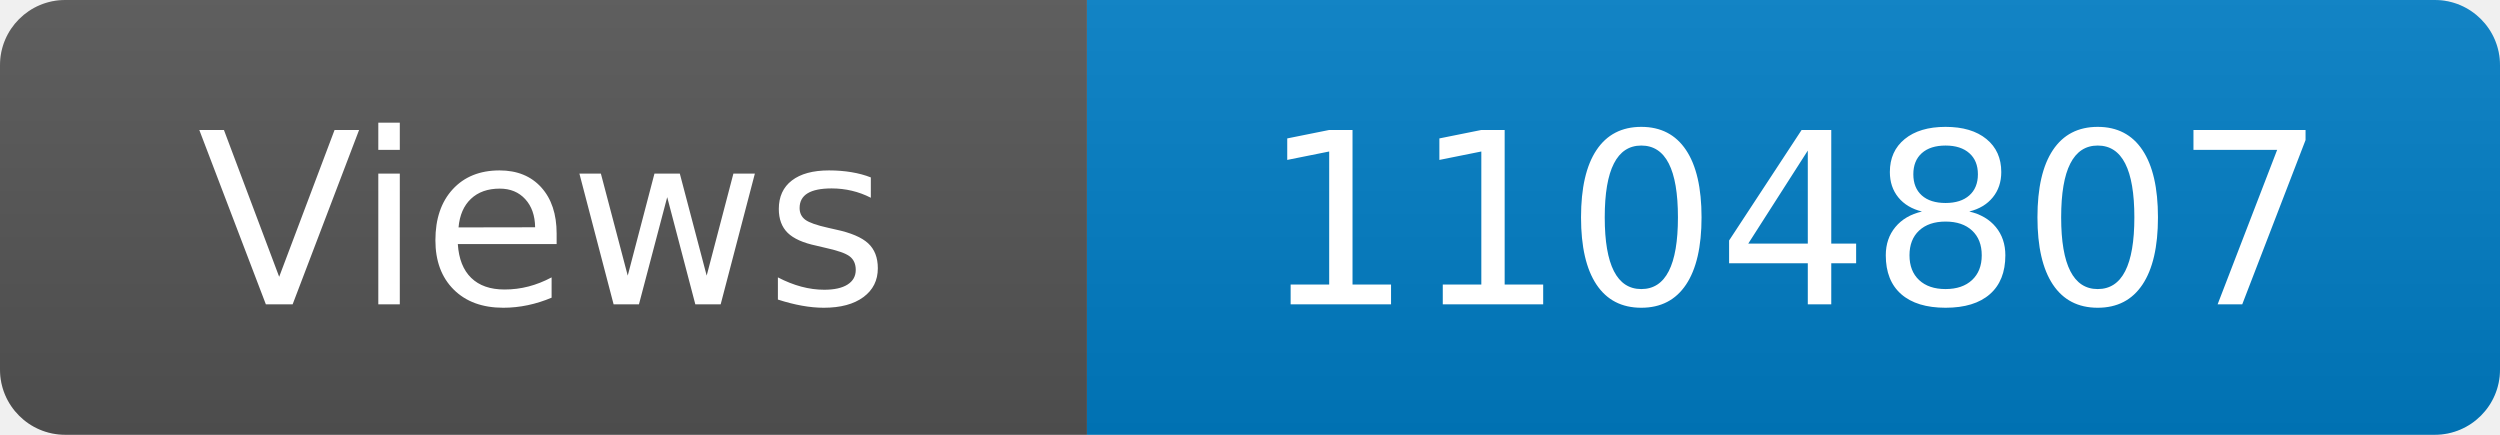
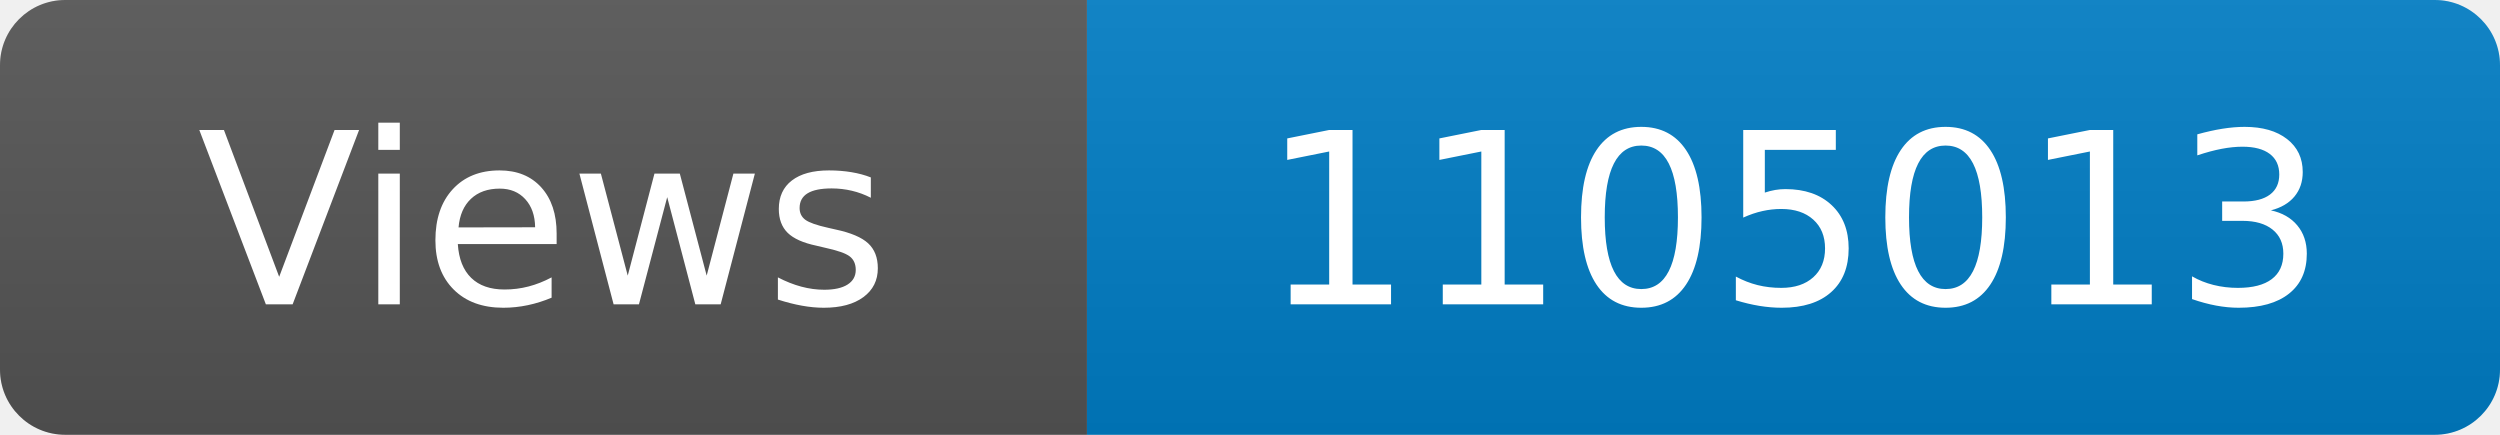
<svg xmlns="http://www.w3.org/2000/svg" width="115" height="20" role="img" aria-label="Maintained?: yes">
  <linearGradient id="s" x2="0" y2="100%">
    <stop offset="0" stop-color="#bbb" stop-opacity=".1" />
    <stop offset="1" stop-opacity=".1" />
  </linearGradient>
  <clipPath id="r">
    <rect width="115" height="20" rx="3" fill="#fff" />
  </clipPath>
  <g clip-path="url(#r)">
    <rect width="50" height="20" fill="#555" />
    <rect x="50" width="160" height="20" fill="#007ec6" />
    <rect width="115" height="20" fill="url(#s)" />
  </g>
  <g fill="#fff" text-anchor="middle" font-family="Verdana,Geneva,DejaVu Sans,sans-serif" font-size="110">
    <text x="250" y="140" transform="scale(.1)" fill="#fff">Views</text>
-     <text x="825" y="140" transform="scale(.1)" fill="#fff">1104807</text>
+     <text x="825" y="140" transform="scale(.1)" fill="#fff">1105013</text>
  </g>
</svg>
